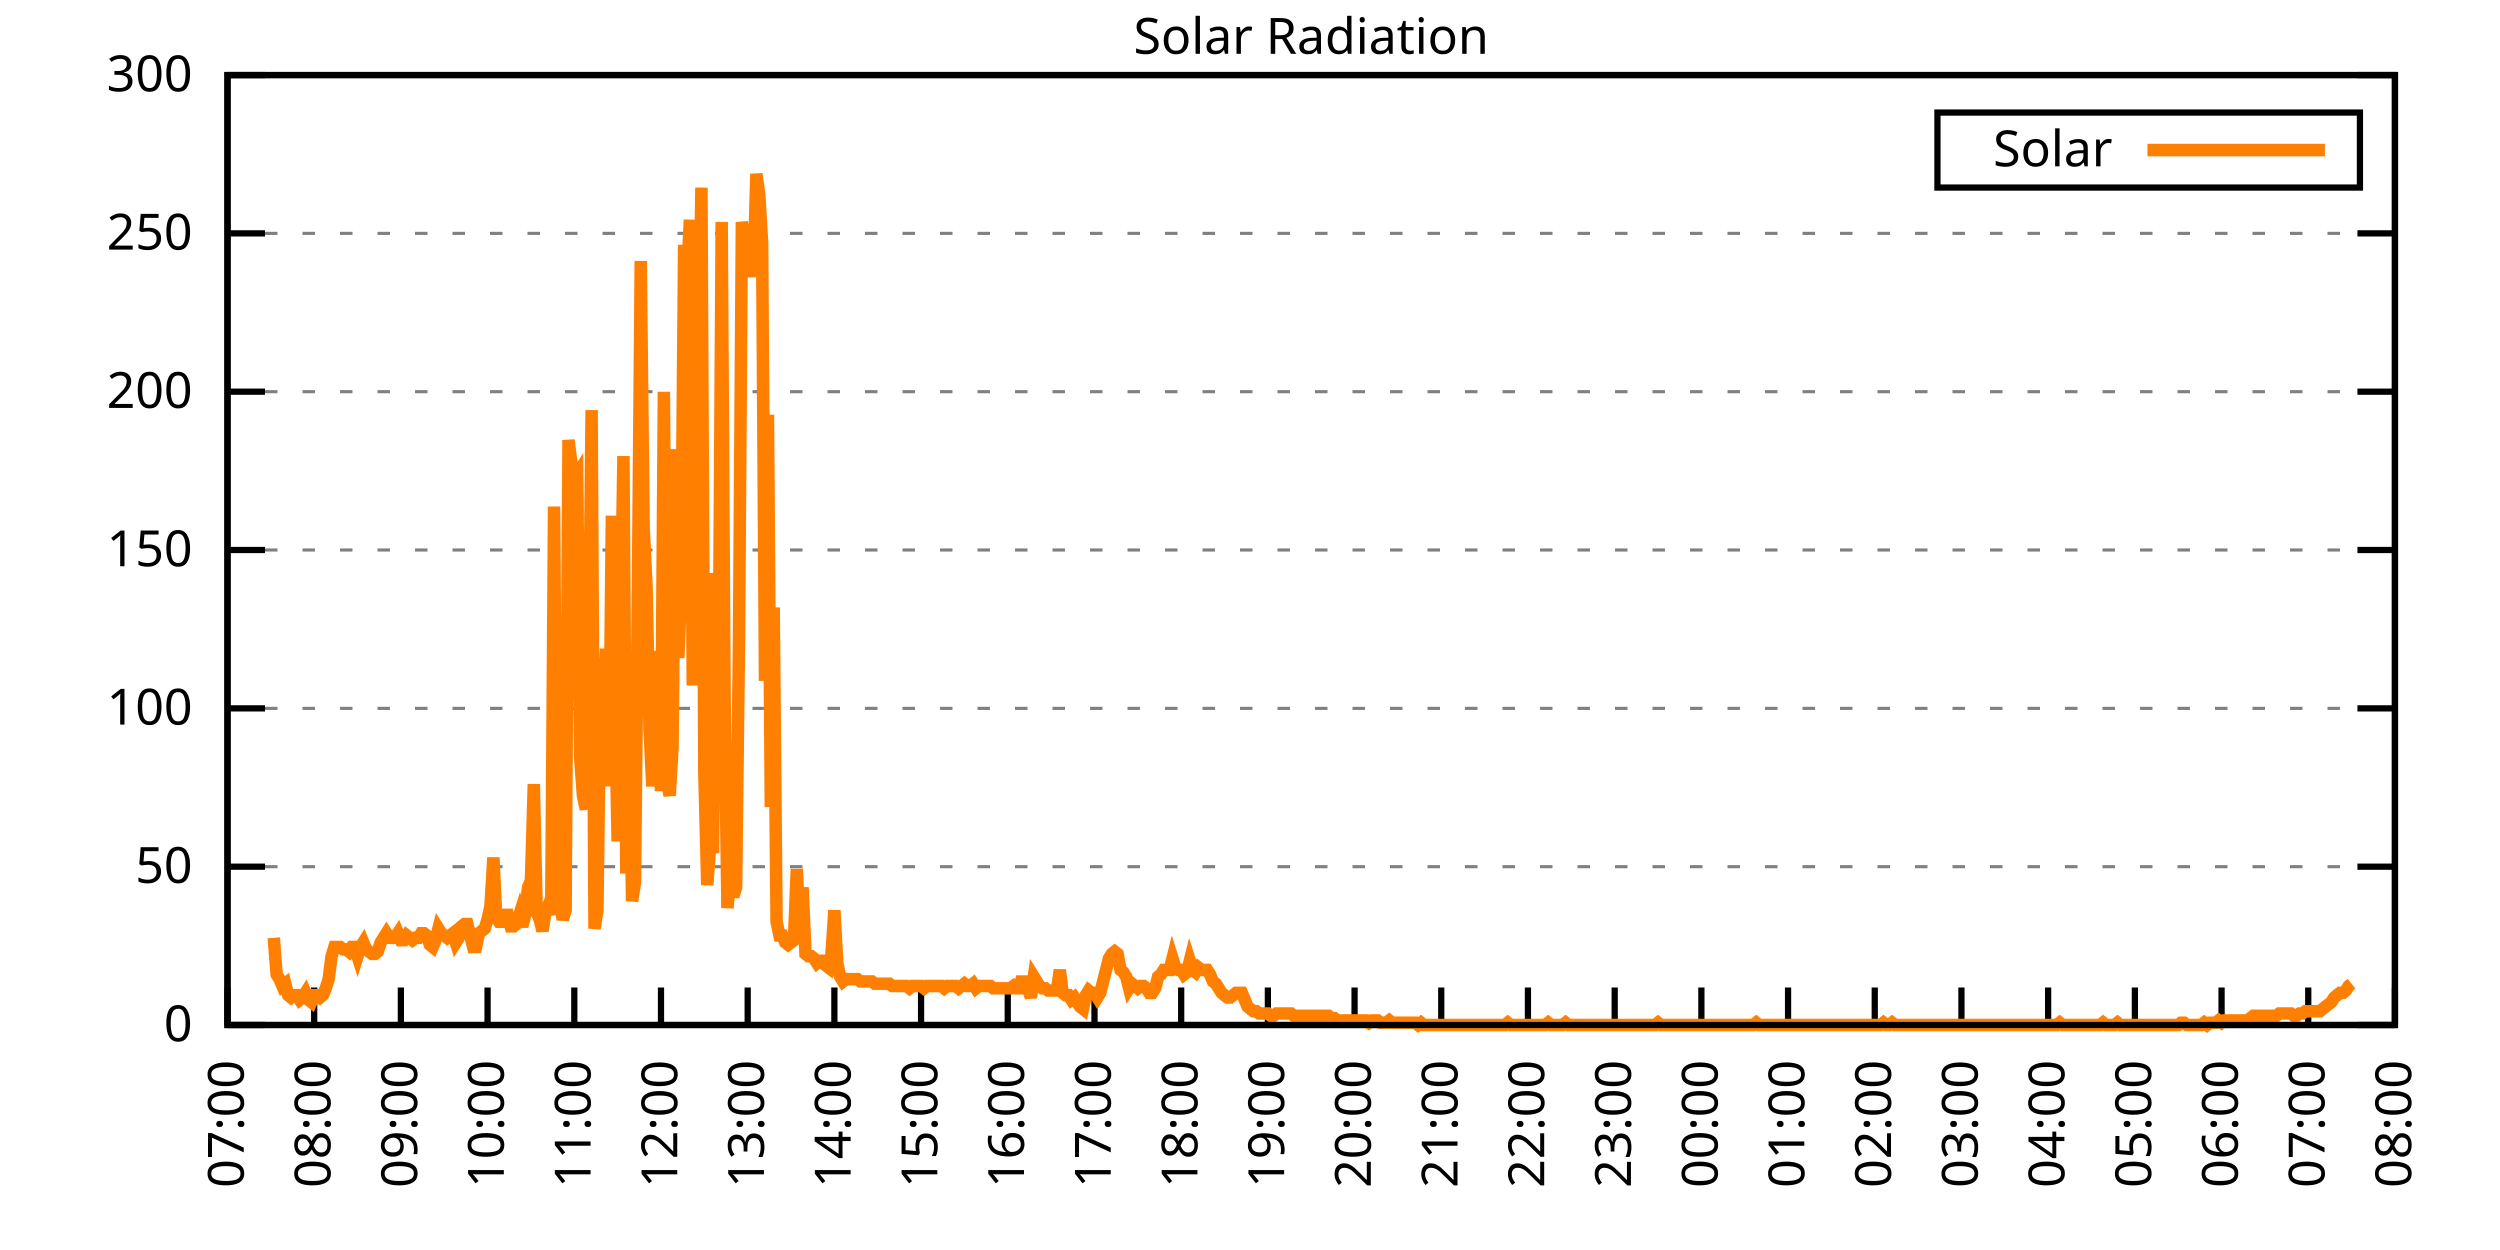
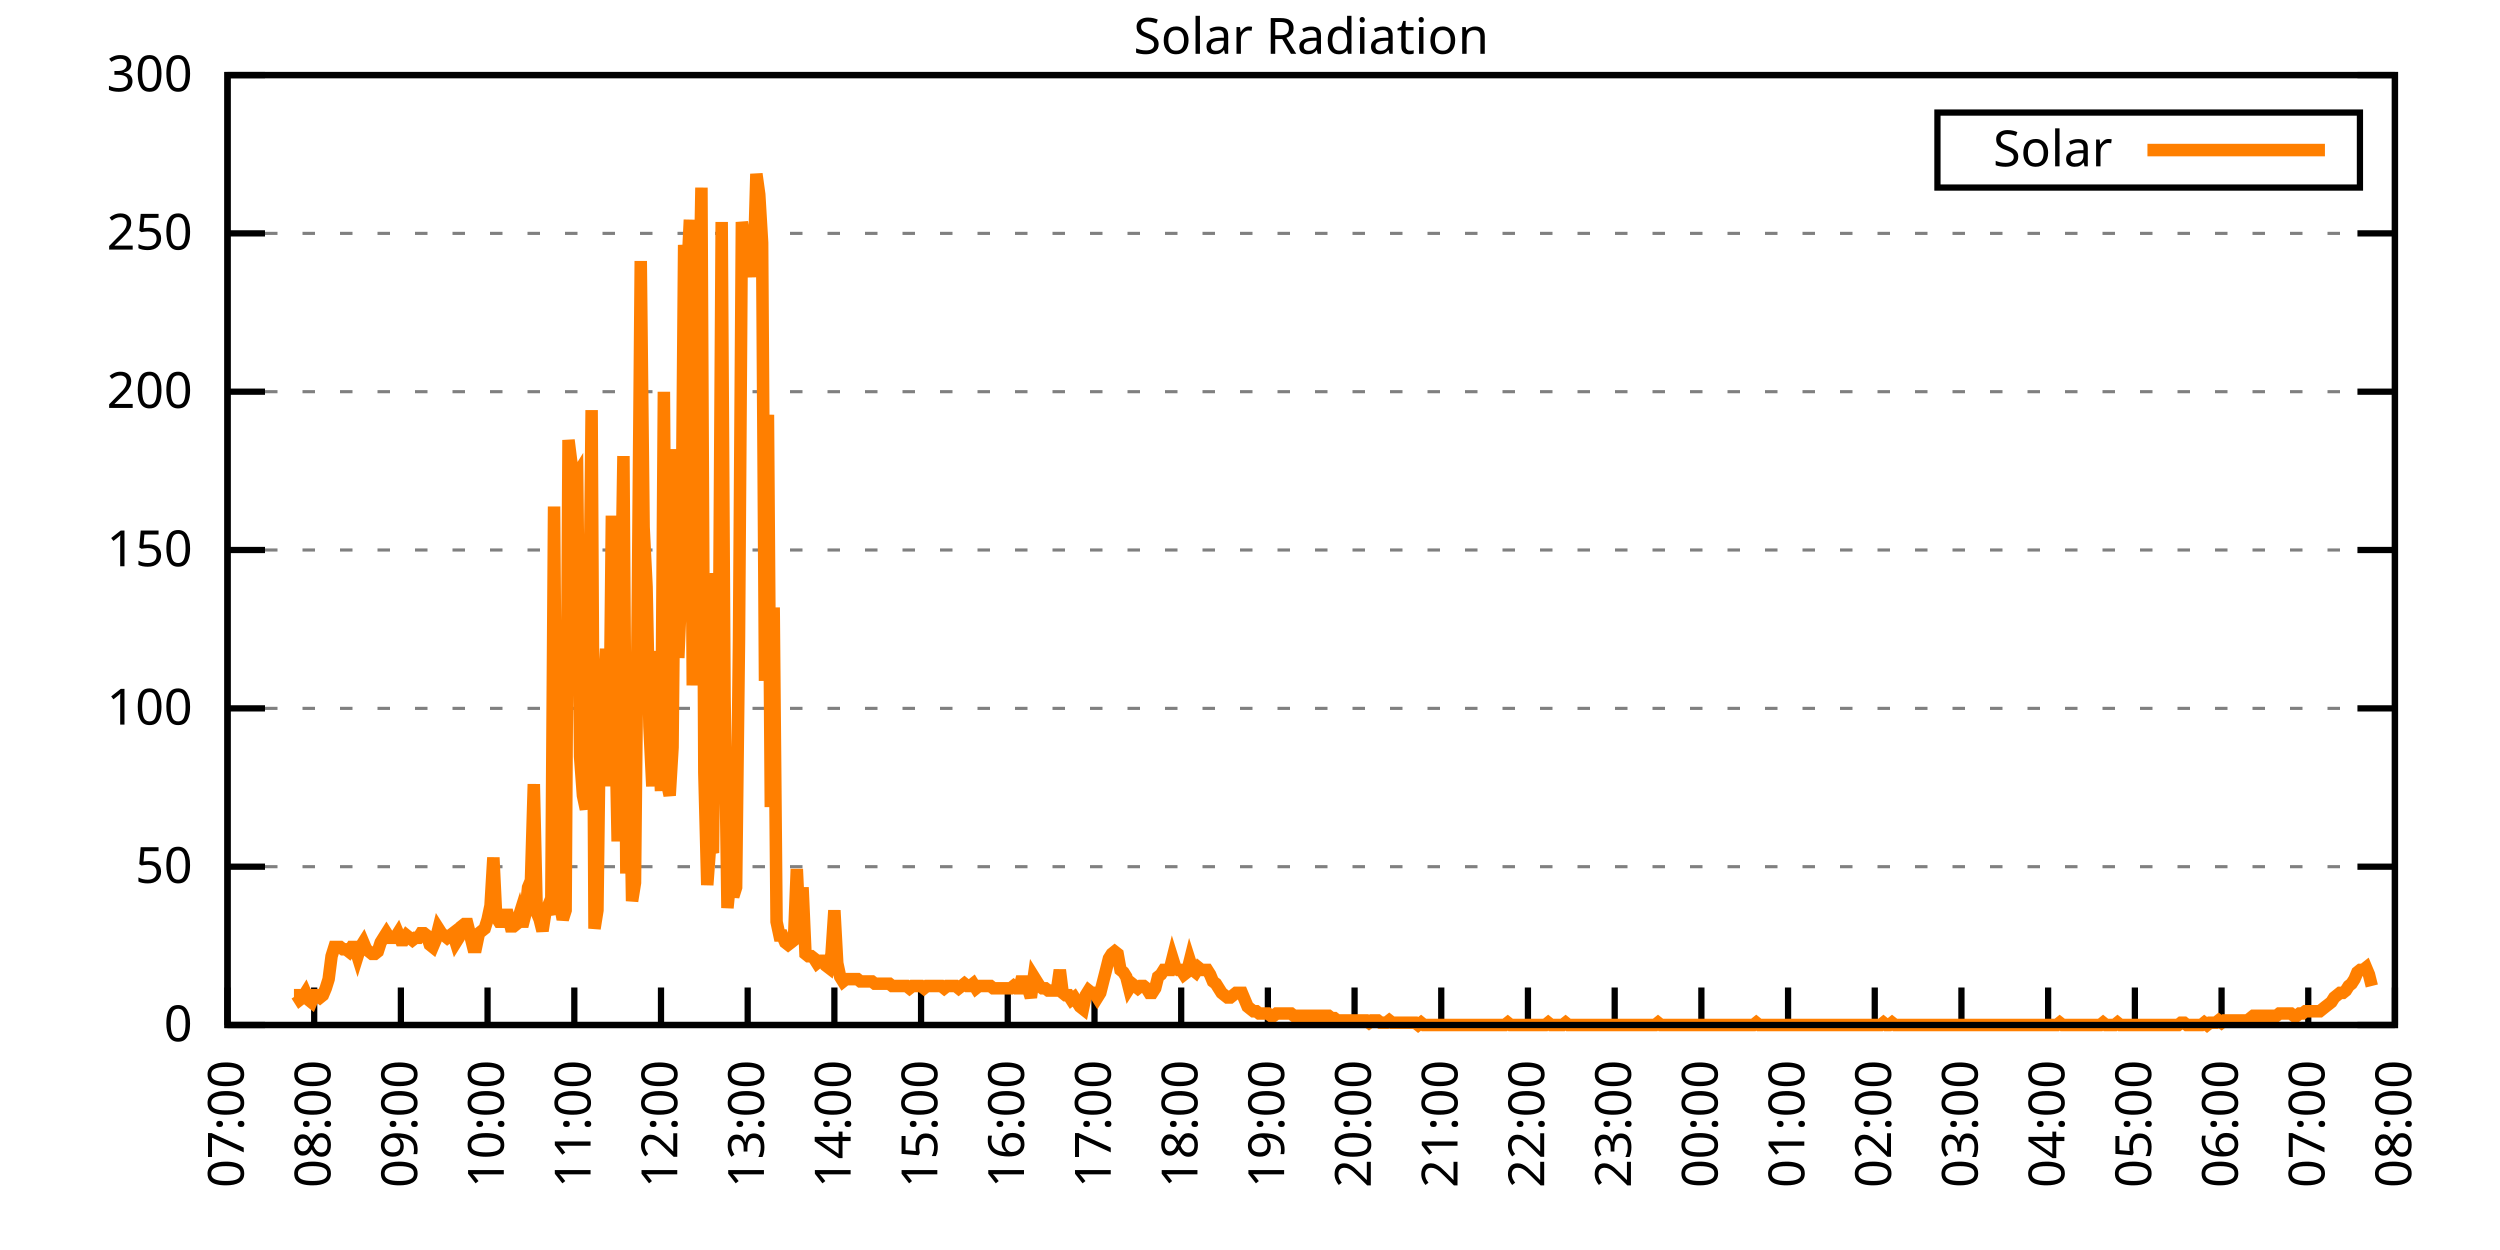
<svg xmlns="http://www.w3.org/2000/svg" xmlns:xlink="http://www.w3.org/1999/xlink" width="400" height="200" viewBox="0 0 400 200">
  <g id="gnuplot_canvas">
    <rect x="0" y="0" width="400" height="200" fill="none" />
    <defs>
      <circle id="gpDot" r="0.5" stroke-width="0.5" stroke="currentColor" />
      <path id="gpPt0" stroke-width="0.333" stroke="currentColor" d="M-1,0 h2 M0,-1 v2" />
      <path id="gpPt1" stroke-width="0.333" stroke="currentColor" d="M-1,-1 L1,1 M1,-1 L-1,1" />
      <path id="gpPt2" stroke-width="0.333" stroke="currentColor" d="M-1,0 L1,0 M0,-1 L0,1 M-1,-1 L1,1 M-1,1 L1,-1" />
      <rect id="gpPt3" stroke-width="0.333" stroke="currentColor" x="-1" y="-1" width="2" height="2" />
      <rect id="gpPt4" stroke-width="0.333" stroke="currentColor" fill="currentColor" x="-1" y="-1" width="2" height="2" />
      <circle id="gpPt5" stroke-width="0.333" stroke="currentColor" cx="0" cy="0" r="1" />
      <use xlink:href="#gpPt5" id="gpPt6" fill="currentColor" stroke="none" />
      <path id="gpPt7" stroke-width="0.333" stroke="currentColor" d="M0,-1.33 L-1.33,0.67 L1.33,0.67 z" />
      <use xlink:href="#gpPt7" id="gpPt8" fill="currentColor" stroke="none" />
      <use xlink:href="#gpPt7" id="gpPt9" stroke="currentColor" transform="rotate(180)" />
      <use xlink:href="#gpPt9" id="gpPt10" fill="currentColor" stroke="none" />
      <use xlink:href="#gpPt3" id="gpPt11" stroke="currentColor" transform="rotate(45)" />
      <use xlink:href="#gpPt11" id="gpPt12" fill="currentColor" stroke="none" />
      <path id="gpPt13" stroke-width="0.333" stroke="currentColor" d="M0,1.330 L1.265,0.411 L0.782,-1.067 L-0.782,-1.076 L-1.265,0.411 z" />
      <use xlink:href="#gpPt13" id="gpPt14" fill="currentColor" stroke="none" />
      <filter id="textbox" filterUnits="objectBoundingBox" x="0" y="0" height="1" width="1">
        <feFlood flood-color="white" flood-opacity="1" result="bgnd" />
        <feComposite in="SourceGraphic" in2="bgnd" operator="atop" />
      </filter>
      <filter id="greybox" filterUnits="objectBoundingBox" x="0" y="0" height="1" width="1">
        <feFlood flood-color="lightgrey" flood-opacity="1" result="grey" />
        <feComposite in="SourceGraphic" in2="grey" operator="atop" />
      </filter>
    </defs>
    <g fill="none" color="white" stroke="currentColor" stroke-width="1.00" stroke-linecap="butt" stroke-linejoin="miter">
</g>
    <g fill="none" color="black" stroke="currentColor" stroke-width="1.00" stroke-linecap="butt" stroke-linejoin="miter">
      <g stroke="none" shape-rendering="crispEdges">
        <polygon fill="rgb(255, 255, 255)" points="36.40,164.00 383.18,164.00 383.18,12.02 36.40,12.02 " />
      </g>
    </g>
    <g fill="none" color="black" stroke="currentColor" stroke-width="1.00" stroke-linecap="butt" stroke-linejoin="miter">
</g>
    <g fill="none" color="black" stroke="black" stroke-width="0.50" stroke-linecap="butt" stroke-linejoin="miter">
</g>
    <g fill="none" color="gray" stroke="currentColor" stroke-width="0.50" stroke-linecap="butt" stroke-linejoin="miter">
      <path stroke="gray" stroke-dasharray="2,4" class="gridline" d="M36.40,164.00 L383.19,164.00  " />
    </g>
    <g fill="none" color="gray" stroke="gray" stroke-width="1.00" stroke-linecap="butt" stroke-linejoin="miter">
</g>
    <g fill="none" color="black" stroke="currentColor" stroke-width="1.00" stroke-linecap="butt" stroke-linejoin="miter">
      <path stroke="black" d="M36.40,164.00 L42.40,164.00 M383.19,164.00 L377.19,164.00  " />
      <g transform="translate(30.80,166.60)" stroke="none" fill="black" font-family="Sans" font-size="8.00" text-anchor="end">
        <text>
          <tspan font-family="Sans"> 0</tspan>
        </text>
      </g>
    </g>
    <g fill="none" color="black" stroke="currentColor" stroke-width="1.00" stroke-linecap="butt" stroke-linejoin="miter">
</g>
    <g fill="none" color="black" stroke="black" stroke-width="0.50" stroke-linecap="butt" stroke-linejoin="miter">
</g>
    <g fill="none" color="gray" stroke="currentColor" stroke-width="0.50" stroke-linecap="butt" stroke-linejoin="miter">
      <path stroke="gray" stroke-dasharray="2,4" class="gridline" d="M36.40,138.67 L383.19,138.67  " />
    </g>
    <g fill="none" color="gray" stroke="gray" stroke-width="1.00" stroke-linecap="butt" stroke-linejoin="miter">
</g>
    <g fill="none" color="black" stroke="currentColor" stroke-width="1.00" stroke-linecap="butt" stroke-linejoin="miter">
      <path stroke="black" d="M36.40,138.67 L42.40,138.67 M383.19,138.67 L377.19,138.67  " />
      <g transform="translate(30.80,141.27)" stroke="none" fill="black" font-family="Sans" font-size="8.00" text-anchor="end">
        <text>
          <tspan font-family="Sans"> 50</tspan>
        </text>
      </g>
    </g>
    <g fill="none" color="black" stroke="currentColor" stroke-width="1.00" stroke-linecap="butt" stroke-linejoin="miter">
</g>
    <g fill="none" color="black" stroke="black" stroke-width="0.50" stroke-linecap="butt" stroke-linejoin="miter">
</g>
    <g fill="none" color="gray" stroke="currentColor" stroke-width="0.50" stroke-linecap="butt" stroke-linejoin="miter">
      <path stroke="gray" stroke-dasharray="2,4" class="gridline" d="M36.40,113.34 L383.19,113.34  " />
    </g>
    <g fill="none" color="gray" stroke="gray" stroke-width="1.00" stroke-linecap="butt" stroke-linejoin="miter">
</g>
    <g fill="none" color="black" stroke="currentColor" stroke-width="1.00" stroke-linecap="butt" stroke-linejoin="miter">
      <path stroke="black" d="M36.40,113.34 L42.40,113.34 M383.19,113.34 L377.19,113.34  " />
      <g transform="translate(30.80,115.94)" stroke="none" fill="black" font-family="Sans" font-size="8.00" text-anchor="end">
        <text>
          <tspan font-family="Sans"> 100</tspan>
        </text>
      </g>
    </g>
    <g fill="none" color="black" stroke="currentColor" stroke-width="1.00" stroke-linecap="butt" stroke-linejoin="miter">
</g>
    <g fill="none" color="black" stroke="black" stroke-width="0.50" stroke-linecap="butt" stroke-linejoin="miter">
</g>
    <g fill="none" color="gray" stroke="currentColor" stroke-width="0.50" stroke-linecap="butt" stroke-linejoin="miter">
      <path stroke="gray" stroke-dasharray="2,4" class="gridline" d="M36.40,88.00 L383.19,88.00  " />
    </g>
    <g fill="none" color="gray" stroke="gray" stroke-width="1.00" stroke-linecap="butt" stroke-linejoin="miter">
</g>
    <g fill="none" color="black" stroke="currentColor" stroke-width="1.00" stroke-linecap="butt" stroke-linejoin="miter">
      <path stroke="black" d="M36.40,88.00 L42.40,88.00 M383.19,88.00 L377.19,88.00  " />
      <g transform="translate(30.80,90.60)" stroke="none" fill="black" font-family="Sans" font-size="8.00" text-anchor="end">
        <text>
          <tspan font-family="Sans"> 150</tspan>
        </text>
      </g>
    </g>
    <g fill="none" color="black" stroke="currentColor" stroke-width="1.00" stroke-linecap="butt" stroke-linejoin="miter">
</g>
    <g fill="none" color="black" stroke="black" stroke-width="0.50" stroke-linecap="butt" stroke-linejoin="miter">
</g>
    <g fill="none" color="gray" stroke="currentColor" stroke-width="0.50" stroke-linecap="butt" stroke-linejoin="miter">
      <path stroke="gray" stroke-dasharray="2,4" class="gridline" d="M36.40,62.67 L383.19,62.67  " />
    </g>
    <g fill="none" color="gray" stroke="gray" stroke-width="1.00" stroke-linecap="butt" stroke-linejoin="miter">
</g>
    <g fill="none" color="black" stroke="currentColor" stroke-width="1.00" stroke-linecap="butt" stroke-linejoin="miter">
      <path stroke="black" d="M36.40,62.67 L42.40,62.67 M383.19,62.67 L377.19,62.67  " />
      <g transform="translate(30.80,65.27)" stroke="none" fill="black" font-family="Sans" font-size="8.00" text-anchor="end">
        <text>
          <tspan font-family="Sans"> 200</tspan>
        </text>
      </g>
    </g>
    <g fill="none" color="black" stroke="currentColor" stroke-width="1.00" stroke-linecap="butt" stroke-linejoin="miter">
</g>
    <g fill="none" color="black" stroke="black" stroke-width="0.50" stroke-linecap="butt" stroke-linejoin="miter">
</g>
    <g fill="none" color="gray" stroke="currentColor" stroke-width="0.50" stroke-linecap="butt" stroke-linejoin="miter">
      <path stroke="gray" stroke-dasharray="2,4" class="gridline" d="M36.40,37.34 L383.19,37.34  " />
    </g>
    <g fill="none" color="gray" stroke="gray" stroke-width="1.00" stroke-linecap="butt" stroke-linejoin="miter">
</g>
    <g fill="none" color="black" stroke="currentColor" stroke-width="1.00" stroke-linecap="butt" stroke-linejoin="miter">
      <path stroke="black" d="M36.40,37.34 L42.40,37.34 M383.19,37.34 L377.19,37.34  " />
      <g transform="translate(30.80,39.94)" stroke="none" fill="black" font-family="Sans" font-size="8.00" text-anchor="end">
        <text>
          <tspan font-family="Sans"> 250</tspan>
        </text>
      </g>
    </g>
    <g fill="none" color="black" stroke="currentColor" stroke-width="1.00" stroke-linecap="butt" stroke-linejoin="miter">
</g>
    <g fill="none" color="black" stroke="black" stroke-width="0.50" stroke-linecap="butt" stroke-linejoin="miter">
</g>
    <g fill="none" color="gray" stroke="currentColor" stroke-width="0.50" stroke-linecap="butt" stroke-linejoin="miter">
      <path stroke="gray" stroke-dasharray="2,4" class="gridline" d="M36.40,12.01 L383.19,12.01  " />
    </g>
    <g fill="none" color="gray" stroke="gray" stroke-width="1.00" stroke-linecap="butt" stroke-linejoin="miter">
</g>
    <g fill="none" color="black" stroke="currentColor" stroke-width="1.00" stroke-linecap="butt" stroke-linejoin="miter">
      <path stroke="black" d="M36.40,12.01 L42.40,12.01 M383.19,12.01 L377.19,12.01  " />
      <g transform="translate(30.80,14.61)" stroke="none" fill="black" font-family="Sans" font-size="8.00" text-anchor="end">
        <text>
          <tspan font-family="Sans"> 300</tspan>
        </text>
      </g>
    </g>
    <g fill="none" color="black" stroke="currentColor" stroke-width="1.00" stroke-linecap="butt" stroke-linejoin="miter">
      <path stroke="black" d="M36.40,164.00 L36.40,158.00  " />
      <g transform="translate(39.00,169.60) rotate(270.00)" stroke="none" fill="black" font-family="Sans" font-size="8.00" text-anchor="end">
        <text>
          <tspan font-family="Sans">07:00</tspan>
        </text>
      </g>
    </g>
    <g fill="none" color="black" stroke="currentColor" stroke-width="1.00" stroke-linecap="butt" stroke-linejoin="miter">
      <path stroke="black" d="M50.27,164.00 L50.27,158.00  " />
      <g transform="translate(52.87,169.60) rotate(270.00)" stroke="none" fill="black" font-family="Sans" font-size="8.00" text-anchor="end">
        <text>
          <tspan font-family="Sans">08:00</tspan>
        </text>
      </g>
    </g>
    <g fill="none" color="black" stroke="currentColor" stroke-width="1.00" stroke-linecap="butt" stroke-linejoin="miter">
      <path stroke="black" d="M64.14,164.00 L64.14,158.00  " />
      <g transform="translate(66.74,169.60) rotate(270.00)" stroke="none" fill="black" font-family="Sans" font-size="8.00" text-anchor="end">
        <text>
          <tspan font-family="Sans">09:00</tspan>
        </text>
      </g>
    </g>
    <g fill="none" color="black" stroke="currentColor" stroke-width="1.00" stroke-linecap="butt" stroke-linejoin="miter">
      <path stroke="black" d="M78.01,164.00 L78.01,158.00  " />
      <g transform="translate(80.61,169.60) rotate(270.00)" stroke="none" fill="black" font-family="Sans" font-size="8.00" text-anchor="end">
        <text>
          <tspan font-family="Sans">10:00</tspan>
        </text>
      </g>
    </g>
    <g fill="none" color="black" stroke="currentColor" stroke-width="1.00" stroke-linecap="butt" stroke-linejoin="miter">
      <path stroke="black" d="M91.89,164.00 L91.89,158.00  " />
      <g transform="translate(94.49,169.60) rotate(270.00)" stroke="none" fill="black" font-family="Sans" font-size="8.00" text-anchor="end">
        <text>
          <tspan font-family="Sans">11:00</tspan>
        </text>
      </g>
    </g>
    <g fill="none" color="black" stroke="currentColor" stroke-width="1.00" stroke-linecap="butt" stroke-linejoin="miter">
      <path stroke="black" d="M105.76,164.00 L105.76,158.00  " />
      <g transform="translate(108.36,169.60) rotate(270.00)" stroke="none" fill="black" font-family="Sans" font-size="8.00" text-anchor="end">
        <text>
          <tspan font-family="Sans">12:00</tspan>
        </text>
      </g>
    </g>
    <g fill="none" color="black" stroke="currentColor" stroke-width="1.00" stroke-linecap="butt" stroke-linejoin="miter">
      <path stroke="black" d="M119.63,164.00 L119.63,158.00  " />
      <g transform="translate(122.23,169.60) rotate(270.00)" stroke="none" fill="black" font-family="Sans" font-size="8.00" text-anchor="end">
        <text>
          <tspan font-family="Sans">13:00</tspan>
        </text>
      </g>
    </g>
    <g fill="none" color="black" stroke="currentColor" stroke-width="1.00" stroke-linecap="butt" stroke-linejoin="miter">
      <path stroke="black" d="M133.50,164.00 L133.50,158.00  " />
      <g transform="translate(136.10,169.60) rotate(270.00)" stroke="none" fill="black" font-family="Sans" font-size="8.00" text-anchor="end">
        <text>
          <tspan font-family="Sans">14:00</tspan>
        </text>
      </g>
    </g>
    <g fill="none" color="black" stroke="currentColor" stroke-width="1.00" stroke-linecap="butt" stroke-linejoin="miter">
      <path stroke="black" d="M147.37,164.00 L147.37,158.00  " />
      <g transform="translate(149.97,169.60) rotate(270.00)" stroke="none" fill="black" font-family="Sans" font-size="8.00" text-anchor="end">
        <text>
          <tspan font-family="Sans">15:00</tspan>
        </text>
      </g>
    </g>
    <g fill="none" color="black" stroke="currentColor" stroke-width="1.00" stroke-linecap="butt" stroke-linejoin="miter">
      <path stroke="black" d="M161.24,164.00 L161.24,158.00  " />
      <g transform="translate(163.84,169.60) rotate(270.00)" stroke="none" fill="black" font-family="Sans" font-size="8.00" text-anchor="end">
        <text>
          <tspan font-family="Sans">16:00</tspan>
        </text>
      </g>
    </g>
    <g fill="none" color="black" stroke="currentColor" stroke-width="1.00" stroke-linecap="butt" stroke-linejoin="miter">
      <path stroke="black" d="M175.12,164.00 L175.12,158.00  " />
      <g transform="translate(177.72,169.60) rotate(270.00)" stroke="none" fill="black" font-family="Sans" font-size="8.00" text-anchor="end">
        <text>
          <tspan font-family="Sans">17:00</tspan>
        </text>
      </g>
    </g>
    <g fill="none" color="black" stroke="currentColor" stroke-width="1.00" stroke-linecap="butt" stroke-linejoin="miter">
      <path stroke="black" d="M188.99,164.00 L188.99,158.00  " />
      <g transform="translate(191.59,169.60) rotate(270.00)" stroke="none" fill="black" font-family="Sans" font-size="8.00" text-anchor="end">
        <text>
          <tspan font-family="Sans">18:00</tspan>
        </text>
      </g>
    </g>
    <g fill="none" color="black" stroke="currentColor" stroke-width="1.00" stroke-linecap="butt" stroke-linejoin="miter">
      <path stroke="black" d="M202.86,164.00 L202.86,158.00  " />
      <g transform="translate(205.46,169.60) rotate(270.00)" stroke="none" fill="black" font-family="Sans" font-size="8.00" text-anchor="end">
        <text>
          <tspan font-family="Sans">19:00</tspan>
        </text>
      </g>
    </g>
    <g fill="none" color="black" stroke="currentColor" stroke-width="1.00" stroke-linecap="butt" stroke-linejoin="miter">
      <path stroke="black" d="M216.73,164.00 L216.73,158.00  " />
      <g transform="translate(219.33,169.60) rotate(270.00)" stroke="none" fill="black" font-family="Sans" font-size="8.00" text-anchor="end">
        <text>
          <tspan font-family="Sans">20:00</tspan>
        </text>
      </g>
    </g>
    <g fill="none" color="black" stroke="currentColor" stroke-width="1.00" stroke-linecap="butt" stroke-linejoin="miter">
      <path stroke="black" d="M230.60,164.00 L230.60,158.00  " />
      <g transform="translate(233.20,169.60) rotate(270.00)" stroke="none" fill="black" font-family="Sans" font-size="8.00" text-anchor="end">
        <text>
          <tspan font-family="Sans">21:00</tspan>
        </text>
      </g>
    </g>
    <g fill="none" color="black" stroke="currentColor" stroke-width="1.00" stroke-linecap="butt" stroke-linejoin="miter">
      <path stroke="black" d="M244.47,164.00 L244.47,158.00  " />
      <g transform="translate(247.07,169.60) rotate(270.00)" stroke="none" fill="black" font-family="Sans" font-size="8.00" text-anchor="end">
        <text>
          <tspan font-family="Sans">22:00</tspan>
        </text>
      </g>
    </g>
    <g fill="none" color="black" stroke="currentColor" stroke-width="1.00" stroke-linecap="butt" stroke-linejoin="miter">
      <path stroke="black" d="M258.35,164.00 L258.35,158.00  " />
      <g transform="translate(260.95,169.60) rotate(270.00)" stroke="none" fill="black" font-family="Sans" font-size="8.00" text-anchor="end">
        <text>
          <tspan font-family="Sans">23:00</tspan>
        </text>
      </g>
    </g>
    <g fill="none" color="black" stroke="currentColor" stroke-width="1.00" stroke-linecap="butt" stroke-linejoin="miter">
      <path stroke="black" d="M272.22,164.00 L272.22,158.00  " />
      <g transform="translate(274.82,169.60) rotate(270.00)" stroke="none" fill="black" font-family="Sans" font-size="8.00" text-anchor="end">
        <text>
          <tspan font-family="Sans">00:00</tspan>
        </text>
      </g>
    </g>
    <g fill="none" color="black" stroke="currentColor" stroke-width="1.00" stroke-linecap="butt" stroke-linejoin="miter">
      <path stroke="black" d="M286.09,164.00 L286.09,158.00  " />
      <g transform="translate(288.69,169.60) rotate(270.00)" stroke="none" fill="black" font-family="Sans" font-size="8.00" text-anchor="end">
        <text>
          <tspan font-family="Sans">01:00</tspan>
        </text>
      </g>
    </g>
    <g fill="none" color="black" stroke="currentColor" stroke-width="1.00" stroke-linecap="butt" stroke-linejoin="miter">
      <path stroke="black" d="M299.96,164.00 L299.96,158.00  " />
      <g transform="translate(302.56,169.60) rotate(270.00)" stroke="none" fill="black" font-family="Sans" font-size="8.00" text-anchor="end">
        <text>
          <tspan font-family="Sans">02:00</tspan>
        </text>
      </g>
    </g>
    <g fill="none" color="black" stroke="currentColor" stroke-width="1.00" stroke-linecap="butt" stroke-linejoin="miter">
      <path stroke="black" d="M313.83,164.00 L313.83,158.00  " />
      <g transform="translate(316.43,169.60) rotate(270.00)" stroke="none" fill="black" font-family="Sans" font-size="8.00" text-anchor="end">
        <text>
          <tspan font-family="Sans">03:00</tspan>
        </text>
      </g>
    </g>
    <g fill="none" color="black" stroke="currentColor" stroke-width="1.00" stroke-linecap="butt" stroke-linejoin="miter">
      <path stroke="black" d="M327.70,164.00 L327.70,158.00  " />
      <g transform="translate(330.30,169.60) rotate(270.00)" stroke="none" fill="black" font-family="Sans" font-size="8.00" text-anchor="end">
        <text>
          <tspan font-family="Sans">04:00</tspan>
        </text>
      </g>
    </g>
    <g fill="none" color="black" stroke="currentColor" stroke-width="1.00" stroke-linecap="butt" stroke-linejoin="miter">
      <path stroke="black" d="M341.58,164.00 L341.58,158.00  " />
      <g transform="translate(344.18,169.60) rotate(270.00)" stroke="none" fill="black" font-family="Sans" font-size="8.00" text-anchor="end">
        <text>
          <tspan font-family="Sans">05:00</tspan>
        </text>
      </g>
    </g>
    <g fill="none" color="black" stroke="currentColor" stroke-width="1.00" stroke-linecap="butt" stroke-linejoin="miter">
      <path stroke="black" d="M355.45,164.00 L355.45,158.00  " />
      <g transform="translate(358.05,169.60) rotate(270.00)" stroke="none" fill="black" font-family="Sans" font-size="8.00" text-anchor="end">
        <text>
          <tspan font-family="Sans">06:00</tspan>
        </text>
      </g>
    </g>
    <g fill="none" color="black" stroke="currentColor" stroke-width="1.00" stroke-linecap="butt" stroke-linejoin="miter">
      <path stroke="black" d="M369.32,164.00 L369.32,158.00  " />
      <g transform="translate(371.92,169.60) rotate(270.00)" stroke="none" fill="black" font-family="Sans" font-size="8.00" text-anchor="end">
        <text>
          <tspan font-family="Sans">07:00</tspan>
        </text>
      </g>
    </g>
    <g fill="none" color="black" stroke="currentColor" stroke-width="1.00" stroke-linecap="butt" stroke-linejoin="miter">
      <path stroke="black" d="M383.19,164.00 L383.19,158.00  " />
      <g transform="translate(385.79,169.60) rotate(270.00)" stroke="none" fill="black" font-family="Sans" font-size="8.00" text-anchor="end">
        <text>
          <tspan font-family="Sans">08:00</tspan>
        </text>
      </g>
    </g>
    <g fill="none" color="black" stroke="currentColor" stroke-width="1.00" stroke-linecap="butt" stroke-linejoin="miter">
</g>
    <g fill="none" color="black" stroke="currentColor" stroke-width="1.00" stroke-linecap="butt" stroke-linejoin="miter">
      <path stroke="black" d="M36.40,12.01 L36.40,164.00 L383.19,164.00 L383.19,12.01 L36.40,12.01 Z  " />
    </g>
    <g fill="none" color="black" stroke="currentColor" stroke-width="1.00" stroke-linecap="butt" stroke-linejoin="miter">
</g>
    <g fill="none" color="black" stroke="currentColor" stroke-width="1.00" stroke-linecap="butt" stroke-linejoin="miter">
      <path stroke="black" d="M309.99,30.01 L309.99,18.01 L377.59,18.01 L377.59,30.01 L309.99,30.01 Z  " />
    </g>
    <g id="Solar_Radiation_plot_1">
      <g fill="none" color="white" stroke="black" stroke-width="2.00" stroke-linecap="butt" stroke-linejoin="miter">
</g>
      <g fill="none" color="black" stroke="currentColor" stroke-width="2.00" stroke-linecap="butt" stroke-linejoin="miter">
        <g transform="translate(337.99,26.61)" stroke="none" fill="black" font-family="Sans" font-size="8.00" text-anchor="end">
          <text>
            <tspan font-family="Sans">Solar</tspan>
          </text>
        </g>
      </g>
      <g fill="none" color="black" stroke="currentColor" stroke-width="2.00" stroke-linecap="butt" stroke-linejoin="miter">
-         <path stroke="rgb(255, 127,   0)" d="M343.59,24.01 L371.99,24.01 M43.80,150.05 L44.26,155.92 L44.72,156.66 L45.19,157.76 L45.65,157.39 L46.11,159.23   L46.57,159.60 L47.03,159.23 L47.50,159.23 L47.96,159.96 L48.42,159.60 L48.88,158.86 L49.35,159.96 L49.81,160.33   L50.27,159.23 L50.73,159.23 L51.20,159.60 L51.66,159.23 L52.12,158.13 L52.58,156.66 L53.05,152.99 L53.51,151.52   L53.97,151.52 L54.43,151.52 L54.90,151.89 L55.36,151.89 L55.82,152.25 L56.28,151.52 L56.75,151.52 L57.21,152.99   L57.67,151.52 L58.13,150.79 L58.59,151.89 L59.06,152.25 L59.52,152.62 L59.98,152.62 L60.44,152.25 L60.91,150.79   L61.37,150.05 L61.83,149.32 L62.29,150.05 L62.76,150.05 L63.22,150.05 L63.68,149.32 L64.14,150.42 L64.61,150.42   L65.07,149.68 L65.53,150.05 L65.99,150.42 L66.46,150.05 L66.92,150.05 L67.38,149.32 L67.84,149.32 L68.30,149.68   L68.77,151.15 L69.23,151.52 L69.69,150.42 L70.15,148.58 L70.62,149.32 L71.08,149.68 L71.54,150.05 L72.00,149.68   L72.47,149.32 L72.93,150.79 L73.39,150.05 L73.85,148.22 L74.32,147.85 L74.78,147.85 L75.24,149.68 L75.70,151.52   L76.17,151.52 L76.63,149.32 L77.09,148.95 L77.55,148.58 L78.01,147.11 L78.48,144.91 L78.94,137.20 L79.40,146.75   L79.86,147.48 L80.33,147.48 L80.79,146.38 L81.25,146.38 L81.71,148.22 L82.18,148.22 L82.64,147.85 L83.10,146.38   L83.56,148.22 L84.03,146.38 L84.49,141.98 L84.95,140.87 L85.41,125.46 L85.88,146.01 L86.34,147.11 L86.80,148.95   L87.26,146.01 L87.72,144.91 L88.19,146.38 L88.65,81.04 L89.11,144.18 L89.57,144.55 L90.04,147.11 L90.50,145.65   L90.96,70.40 L91.42,74.07 L91.89,76.64 L92.35,75.90 L92.81,121.05 L93.27,127.29 L93.74,129.49 L94.20,108.94   L94.66,65.62 L95.12,148.58 L95.59,145.65 L96.05,109.31 L96.51,112.61 L96.97,103.80 L97.44,125.82 L97.90,82.51   L98.36,110.41 L98.82,134.63 L99.28,102.33 L99.75,72.97 L100.21,139.77 L100.67,114.81 L101.13,144.18 L101.60,141.24   L102.06,94.99 L102.52,41.76 L102.98,84.34 L103.45,93.89 L103.91,116.28 L104.37,125.82 L104.83,104.17 L105.30,116.28   L105.76,126.56 L106.22,62.69 L106.68,125.09 L107.15,127.29 L107.61,119.58 L108.07,71.86 L108.53,105.27 L108.99,94.26   L109.46,39.19 L109.92,44.70 L110.38,35.16 L110.84,109.67 L111.31,83.61 L111.77,56.45 L112.23,30.02 L112.69,123.62   L113.16,141.61 L113.62,135.37 L114.08,136.47 L114.54,91.69 L115.01,107.10 L115.47,35.52 L115.93,111.51 L116.39,145.28   L116.86,140.51 L117.32,143.44 L117.78,141.98 L118.24,102.33 L118.70,35.52 L119.17,38.46 L119.63,38.46 L120.09,38.46   L120.55,44.33 L121.02,27.82 L121.48,31.12 L121.94,38.83 L122.40,108.94 L122.87,66.36 L123.33,129.13 L123.79,97.19   L124.25,147.48 L124.72,149.68 L125.18,149.68 L125.64,150.79 L126.10,151.15 L126.57,150.79 L127.03,150.42 L127.49,139.04   L127.95,148.95 L128.41,141.98 L128.88,152.62 L129.34,152.99 L129.80,152.99 L130.26,153.35 L130.73,154.09 L131.19,153.72   L131.65,153.72 L132.11,154.46 L132.58,154.82 L133.04,152.62 L133.50,145.65 L133.96,154.09 L134.43,156.29 L134.89,157.03   L135.35,156.66 L135.81,156.66 L136.28,156.66 L136.74,156.66 L137.20,156.66 L137.66,157.03 L138.13,157.03 L138.59,157.03   L139.05,157.03 L139.51,157.03 L139.97,157.39 L140.44,157.39 L140.90,157.39 L141.36,157.39 L141.82,157.39 L142.29,157.39   L142.75,157.76 L143.21,157.76 L143.67,157.76 L144.14,157.76 L144.60,157.76 L145.06,157.76 L145.52,158.13 L145.99,157.76   L146.45,157.76 L146.91,157.76 L147.37,157.76 L147.84,158.13 L148.30,157.76 L148.76,157.76 L149.22,157.76 L149.68,157.76   L150.15,157.76 L150.61,157.76 L151.07,158.13 L151.53,157.76 L152.00,157.76 L152.46,157.76 L152.92,157.76 L153.38,158.13   L153.85,157.76 L154.31,157.39 L154.77,157.76 L155.23,157.76 L155.70,157.39 L156.16,158.13 L156.62,157.76 L157.08,157.76   L157.55,157.76 L158.01,157.76 L158.47,157.76 L158.93,158.13 L159.39,158.13 L159.86,158.13 L160.32,158.13 L160.78,158.13   L161.24,158.13 L161.71,158.13 L162.17,157.76 L162.63,158.13 L163.09,158.13 L163.56,156.29 L164.02,158.13 L164.48,158.13   L164.94,159.60 L165.41,156.29 L165.87,157.03 L166.33,157.76 L166.79,158.13 L167.26,158.13 L167.72,158.49 L168.18,158.49   L168.64,158.49 L169.10,158.49 L169.57,155.19 L170.03,158.86 L170.49,159.23 L170.95,159.23 L171.42,159.96 L171.88,159.60   L172.34,160.33 L172.80,161.06 L173.27,161.43 L173.73,159.23 L174.19,158.49 L174.65,158.86 L175.12,158.86 L175.58,159.60   L176.04,158.86 L176.50,157.03 L176.97,155.19 L177.43,153.35 L177.89,152.62 L178.35,152.25 L178.82,152.62 L179.28,155.19   L179.74,155.56 L180.20,156.29 L180.66,158.13 L181.13,157.39 L181.59,157.76 L182.05,158.13 L182.51,157.76 L182.98,157.76   L183.44,158.13 L183.90,158.86 L184.36,158.86 L184.83,158.13 L185.29,156.29 L185.75,155.92 L186.21,155.19 L186.68,155.19   L187.14,155.19 L187.60,153.35 L188.06,154.82 L188.53,155.19 L188.99,155.19 L189.45,155.92 L189.91,155.56 L190.37,153.72   L190.84,155.19 L191.30,155.56 L191.76,154.82 L192.22,155.19 L192.69,155.19 L193.15,155.19 L193.61,155.92 L194.07,157.03   L194.54,157.39 L195.00,158.13 L195.46,158.86 L195.92,159.23 L196.39,159.60 L196.85,159.60 L197.31,159.23 L197.77,158.86   L198.24,158.86 L198.70,158.86 L199.16,159.96 L199.62,161.06 L200.08,161.43 L200.55,161.80 L201.01,161.80 L201.47,162.16   L201.93,162.16 L202.40,162.16 L202.86,162.16 L203.32,162.53 L203.78,162.53 L204.25,162.16 L204.71,162.16 L205.17,162.16   L205.63,162.16 L206.10,162.16 L206.56,162.16 L207.02,162.53 L207.48,162.53 L207.95,162.53 L208.41,162.53 L208.87,162.53   L209.33,162.53 L209.80,162.53 L210.26,162.53 L210.72,162.53 L211.18,162.53 L211.64,162.53 L212.11,162.53 L212.57,162.53   L213.03,162.90 L213.49,162.90 L213.96,163.27 L214.42,163.27 L214.88,163.27 L215.34,163.27 L215.81,163.27 L216.27,163.27   L216.73,163.27 L217.19,163.27 L217.66,163.27 L218.12,163.27 L218.58,163.27 L219.04,163.63 L219.51,163.27 L219.97,163.27   L220.43,163.27 L220.89,163.63 L221.35,163.63 L221.82,163.63 L222.28,163.27 L222.74,163.63 L223.20,163.63 L223.67,163.63   L224.13,163.63 L224.59,163.63 L225.05,163.63 L225.52,163.63 L225.98,163.63 L226.44,163.63 L226.90,164.00 L227.37,163.63   L227.83,164.00 L228.29,164.00 L228.75,164.00 L229.22,164.00 L229.68,164.00 L230.14,164.00 L230.60,164.00 L231.06,164.00   L231.53,164.00 L231.99,164.00 L232.45,164.00 L232.91,164.00 L233.38,164.00 L233.84,164.00 L234.30,164.00 L234.76,164.00   L235.23,164.00 L235.69,164.00 L236.15,164.00 L236.61,164.00 L237.08,164.00 L237.54,164.00 L238.00,164.00 L238.46,164.00   L238.93,164.00 L239.39,164.00 L239.85,164.00 L240.31,164.00 L240.77,164.00 L241.24,163.63 L241.70,164.00 L242.16,164.00   L242.62,164.00 L243.09,164.00 L243.55,164.00 L244.01,164.00 L244.47,164.00 L244.94,164.00 L245.40,164.00 L245.86,164.00   L246.32,164.00 L246.79,164.00 L247.25,164.00 L247.71,163.63 L248.17,164.00 L248.64,164.00 L249.10,164.00 L249.56,164.00   L250.02,164.00 L250.49,163.63 L250.95,164.00 L251.41,164.00 L251.87,164.00 L252.33,164.00 L252.80,164.00 L253.26,164.00   L253.72,164.00 L254.18,164.00 L254.65,164.00 L255.11,164.00 L255.57,164.00 L256.03,164.00 L256.50,164.00 L256.96,164.00   L257.42,164.00 L257.88,164.00 L258.35,164.00 L258.81,164.00 L259.27,164.00 L259.73,164.00 L260.20,164.00 L260.66,164.00   L261.12,164.00 L261.58,164.00 L262.04,164.00 L262.51,164.00 L262.97,164.00 L263.43,164.00 L263.89,164.00 L264.36,164.00   L264.82,164.00 L265.28,163.63 L265.74,164.00 L266.21,164.00 L266.67,164.00 L267.13,164.00 L267.59,164.00 L268.06,164.00   L268.52,164.00 L268.98,164.00 L269.44,164.00 L269.91,164.00 L270.37,164.00 L270.83,164.00 L271.29,164.00 L271.75,164.00   L272.22,164.00 L272.68,164.00 L273.14,164.00 L273.60,164.00 L274.07,164.00 L274.53,164.00 L274.99,164.00 L275.45,164.00   L275.92,164.00 L276.38,164.00 L276.84,164.00 L277.30,164.00 L277.77,164.00 L278.23,164.00 L278.69,164.00 L279.15,164.00   L279.62,164.00 L280.08,164.00 L280.54,164.00 L281.00,163.63 L281.46,164.00 L281.93,164.00 L282.39,164.00 L282.85,164.00   L283.31,164.00 L283.78,164.00 L284.24,164.00 L284.70,164.00 L285.16,164.00 L285.63,164.00 L286.09,164.00 L286.55,164.00   L287.01,164.00 L287.48,164.00 L287.94,164.00 L288.40,164.00 L288.86,164.00 L289.33,164.00 L289.79,164.00 L290.25,164.00   L290.71,164.00 L291.18,164.00 L291.64,164.00 L292.10,164.00 L292.56,164.00 L293.02,164.00 L293.49,164.00 L293.95,164.00   L294.41,164.00 L294.87,164.00 L295.34,164.00 L295.80,164.00 L296.26,164.00 L296.72,164.00 L297.19,164.00 L297.65,164.00   L298.11,164.00 L298.57,164.00 L299.04,164.00 L299.50,164.00 L299.96,164.00 L300.42,164.00 L300.89,164.00 L301.35,163.63   L301.81,164.00 L302.27,164.00 L302.73,163.63 L303.20,164.00 L303.66,164.00 L304.12,164.00 L304.58,164.00 L305.05,164.00   L305.51,164.00 L305.97,164.00 L306.43,164.00 L306.90,164.00 L307.36,164.00 L307.82,164.00 L308.28,164.00 L308.75,164.00   L309.21,164.00 L309.67,164.00 L310.13,164.00 L310.60,164.00 L311.06,164.00 L311.52,164.00 L311.98,164.00 L312.44,164.00   L312.91,164.00 L313.37,164.00 L313.83,164.00 L314.29,164.00 L314.76,164.00 L315.22,164.00 L315.68,164.00 L316.14,164.00   L316.61,164.00 L317.07,164.00 L317.53,164.00 L317.99,164.00 L318.46,164.00 L318.92,164.00 L319.38,164.00 L319.84,164.00   L320.31,164.00 L320.77,164.00 L321.23,164.00 L321.69,164.00 L322.15,164.00 L322.62,164.00 L323.08,164.00 L323.54,164.00   L324.00,164.00 L324.47,164.00 L324.93,164.00 L325.39,164.00 L325.85,164.00 L326.32,164.00 L326.78,164.00 L327.24,164.00   L327.70,164.00 L328.17,164.00 L328.63,164.00 L329.09,164.00 L329.55,163.63 L330.02,164.00 L330.48,164.00 L330.94,164.00   L331.40,164.00 L331.87,164.00 L332.33,164.00 L332.79,164.00 L333.25,164.00 L333.71,164.00 L334.18,164.00 L334.64,164.00   L335.10,164.00 L335.56,164.00 L336.03,164.00 L336.49,163.63 L336.95,164.00 L337.41,164.00 L337.88,164.00 L338.34,164.00   L338.80,163.63 L339.26,164.00 L339.73,164.00 L340.19,164.00 L340.65,164.00 L341.11,164.00 L341.58,164.00 L342.04,164.00   L342.50,164.00 L342.96,164.00 L343.42,164.00 L343.89,164.00 L344.35,164.00 L344.81,164.00 L345.27,164.00 L345.74,164.00   L346.20,164.00 L346.66,164.00 L347.12,164.00 L347.59,164.00 L348.05,164.00 L348.51,164.00 L348.97,163.63 L349.44,163.63   L349.90,164.00 L350.36,164.00 L350.82,164.00 L351.29,164.00 L351.75,164.00 L352.21,164.00 L352.67,163.63 L353.13,164.00   L353.60,163.63 L354.06,163.63 L354.52,163.63 L354.98,163.27 L355.45,163.63 L355.91,163.27 L356.37,163.27 L356.83,163.27   L357.30,163.27 L357.76,163.27 L358.22,163.27 L358.68,163.27 L359.15,163.27 L359.61,163.27 L360.07,162.90 L360.53,162.53   L361.00,162.53 L361.46,162.53 L361.92,162.53 L362.38,162.53 L362.84,162.53 L363.31,162.53 L363.77,162.53 L364.23,162.53   L364.69,162.16 L365.16,162.16 L365.62,162.16 L366.08,162.16 L366.54,162.16 L367.01,162.53 L367.47,162.53 L367.93,162.16   L368.39,162.16 L368.86,161.80 L369.32,161.80 L369.78,161.80 L370.24,161.80 L370.71,161.80 L371.17,161.80 L371.63,161.43   L372.09,161.06 L372.56,160.70 L373.02,160.33 L373.48,159.60 L373.94,159.23 L374.40,158.86 L374.87,158.86 L375.33,158.49   L375.79,157.76 L376.25,157.39  " />
+         <path stroke="rgb(255, 127,   0)" d="M343.59,24.01 L371.99,24.01 M47.03,159.23 L47.50,159.23 L47.96,159.96 L48.42,159.60 L48.88,158.86 L49.35,159.96   L49.81,160.33 L50.27,159.23 L50.73,159.23 L51.20,159.60 L51.66,159.23 L52.12,158.13 L52.58,156.66 L53.05,152.99   L53.51,151.52 L53.97,151.52 L54.43,151.52 L54.90,151.89 L55.36,151.89 L55.82,152.25 L56.28,151.52 L56.75,151.52   L57.21,152.99 L57.67,151.52 L58.13,150.79 L58.59,151.89 L59.06,152.25 L59.52,152.62 L59.98,152.62 L60.44,152.25   L60.91,150.79 L61.37,150.05 L61.83,149.32 L62.29,150.05 L62.76,150.05 L63.22,150.05 L63.68,149.32 L64.14,150.42   L64.61,150.42 L65.07,149.68 L65.53,150.05 L65.99,150.42 L66.46,150.05 L66.92,150.05 L67.38,149.32 L67.84,149.32   L68.30,149.68 L68.77,151.15 L69.23,151.52 L69.69,150.42 L70.15,148.58 L70.62,149.32 L71.08,149.68 L71.54,150.05   L72.00,149.68 L72.47,149.32 L72.93,150.79 L73.39,150.05 L73.85,148.22 L74.32,147.85 L74.78,147.85 L75.24,149.68   L75.70,151.52 L76.17,151.52 L76.63,149.32 L77.09,148.95 L77.55,148.58 L78.01,147.11 L78.48,144.91 L78.94,137.20   L79.40,146.75 L79.86,147.48 L80.33,147.48 L80.79,146.38 L81.25,146.38 L81.71,148.22 L82.18,148.22 L82.64,147.85   L83.10,146.38 L83.56,148.22 L84.03,146.38 L84.49,141.98 L84.95,140.87 L85.41,125.46 L85.88,146.01 L86.34,147.11   L86.80,148.95 L87.26,146.01 L87.72,144.91 L88.19,146.38 L88.65,81.04 L89.11,144.18 L89.57,144.55 L90.04,147.11   L90.50,145.65 L90.96,70.40 L91.42,74.07 L91.89,76.64 L92.35,75.90 L92.81,121.05 L93.27,127.29 L93.74,129.49   L94.20,108.94 L94.66,65.62 L95.12,148.58 L95.59,145.65 L96.05,109.31 L96.51,112.61 L96.97,103.80 L97.44,125.82   L97.90,82.51 L98.36,110.41 L98.82,134.63 L99.28,102.33 L99.75,72.97 L100.21,139.77 L100.67,114.81 L101.13,144.18   L101.60,141.24 L102.06,94.99 L102.52,41.76 L102.98,84.34 L103.45,93.89 L103.91,116.28 L104.37,125.82 L104.83,104.17   L105.30,116.28 L105.76,126.56 L106.22,62.69 L106.68,125.09 L107.15,127.29 L107.61,119.58 L108.07,71.86 L108.53,105.27   L108.99,94.26 L109.46,39.19 L109.92,44.70 L110.38,35.16 L110.84,109.67 L111.31,83.61 L111.77,56.45 L112.23,30.02   L112.69,123.62 L113.16,141.61 L113.62,135.37 L114.08,136.47 L114.54,91.69 L115.01,107.10 L115.47,35.52 L115.93,111.51   L116.39,145.28 L116.86,140.51 L117.32,143.44 L117.78,141.98 L118.24,102.33 L118.70,35.52 L119.17,38.46 L119.63,38.46   L120.09,38.46 L120.55,44.33 L121.02,27.82 L121.48,31.12 L121.94,38.83 L122.40,108.94 L122.87,66.36 L123.33,129.13   L123.79,97.19 L124.25,147.48 L124.72,149.68 L125.18,149.68 L125.64,150.79 L126.10,151.15 L126.57,150.79 L127.03,150.42   L127.49,139.04 L127.95,148.95 L128.41,141.98 L128.88,152.62 L129.34,152.99 L129.80,152.99 L130.26,153.35 L130.73,154.09   L131.19,153.72 L131.65,153.72 L132.11,154.46 L132.58,154.82 L133.04,152.62 L133.50,145.65 L133.96,154.09 L134.43,156.29   L134.89,157.03 L135.35,156.66 L135.81,156.66 L136.28,156.66 L136.74,156.66 L137.20,156.66 L137.66,157.03 L138.13,157.03   L138.59,157.03 L139.05,157.03 L139.51,157.03 L139.97,157.39 L140.44,157.39 L140.90,157.39 L141.36,157.39 L141.82,157.39   L142.29,157.39 L142.75,157.76 L143.21,157.76 L143.67,157.76 L144.14,157.76 L144.60,157.76 L145.06,157.76 L145.52,158.13   L145.99,157.76 L146.45,157.76 L146.91,157.76 L147.37,157.76 L147.84,158.13 L148.30,157.76 L148.76,157.76 L149.22,157.76   L149.68,157.76 L150.15,157.76 L150.61,157.76 L151.07,158.13 L151.53,157.76 L152.00,157.76 L152.46,157.76 L152.92,157.76   L153.38,158.13 L153.85,157.76 L154.31,157.39 L154.77,157.76 L155.23,157.76 L155.70,157.39 L156.16,158.13 L156.62,157.76   L157.08,157.76 L157.55,157.76 L158.01,157.76 L158.47,157.76 L158.93,158.13 L159.39,158.13 L159.86,158.13 L160.32,158.13   L160.78,158.13 L161.24,158.13 L161.71,158.13 L162.17,157.76 L162.63,158.13 L163.09,158.13 L163.56,156.29 L164.02,158.13   L164.48,158.13 L164.94,159.60 L165.41,156.29 L165.87,157.03 L166.33,157.76 L166.79,158.13 L167.26,158.13 L167.72,158.49   L168.18,158.49 L168.64,158.49 L169.10,158.49 L169.57,155.19 L170.03,158.86 L170.49,159.23 L170.95,159.23 L171.42,159.96   L171.88,159.60 L172.34,160.33 L172.80,161.06 L173.27,161.43 L173.73,159.23 L174.19,158.49 L174.65,158.86 L175.12,158.86   L175.58,159.60 L176.04,158.86 L176.50,157.03 L176.97,155.19 L177.43,153.35 L177.89,152.62 L178.35,152.25 L178.82,152.62   L179.28,155.19 L179.74,155.56 L180.20,156.29 L180.66,158.13 L181.13,157.39 L181.59,157.76 L182.05,158.13 L182.51,157.76   L182.98,157.76 L183.44,158.13 L183.90,158.86 L184.36,158.86 L184.83,158.13 L185.29,156.29 L185.75,155.92 L186.21,155.19   L186.68,155.19 L187.14,155.19 L187.60,153.35 L188.06,154.82 L188.53,155.19 L188.99,155.19 L189.45,155.92 L189.91,155.56   L190.37,153.72 L190.84,155.19 L191.30,155.56 L191.76,154.82 L192.22,155.19 L192.69,155.19 L193.15,155.19 L193.61,155.92   L194.07,157.03 L194.54,157.39 L195.00,158.13 L195.46,158.86 L195.92,159.23 L196.39,159.60 L196.85,159.60 L197.31,159.23   L197.77,158.86 L198.24,158.86 L198.70,158.86 L199.16,159.96 L199.62,161.06 L200.08,161.43 L200.55,161.80 L201.01,161.80   L201.47,162.16 L201.93,162.16 L202.40,162.16 L202.86,162.16 L203.32,162.53 L203.78,162.53 L204.25,162.16 L204.71,162.16   L205.17,162.16 L205.63,162.16 L206.10,162.16 L206.56,162.16 L207.02,162.53 L207.48,162.53 L207.95,162.53 L208.41,162.53   L208.87,162.53 L209.33,162.53 L209.80,162.53 L210.26,162.53 L210.72,162.53 L211.18,162.53 L211.64,162.53 L212.11,162.53   L212.57,162.53 L213.03,162.90 L213.49,162.90 L213.96,163.27 L214.42,163.27 L214.88,163.27 L215.34,163.27 L215.81,163.27   L216.27,163.27 L216.73,163.27 L217.19,163.27 L217.66,163.27 L218.12,163.27 L218.58,163.27 L219.04,163.63 L219.51,163.27   L219.97,163.27 L220.43,163.27 L220.89,163.63 L221.35,163.63 L221.82,163.63 L222.28,163.27 L222.74,163.63 L223.20,163.63   L223.67,163.63 L224.13,163.63 L224.59,163.63 L225.05,163.63 L225.52,163.63 L225.98,163.63 L226.44,163.63 L226.90,164.00   L227.37,163.63 L227.83,164.00 L228.29,164.00 L228.75,164.00 L229.22,164.00 L229.68,164.00 L230.14,164.00 L230.60,164.00   L231.06,164.00 L231.53,164.00 L231.99,164.00 L232.45,164.00 L232.91,164.00 L233.38,164.00 L233.84,164.00 L234.30,164.00   L234.76,164.00 L235.23,164.00 L235.69,164.00 L236.15,164.00 L236.61,164.00 L237.08,164.00 L237.54,164.00 L238.00,164.00   L238.46,164.00 L238.93,164.00 L239.39,164.00 L239.85,164.00 L240.31,164.00 L240.77,164.00 L241.24,163.63 L241.70,164.00   L242.16,164.00 L242.62,164.00 L243.09,164.00 L243.55,164.00 L244.01,164.00 L244.47,164.00 L244.94,164.00 L245.40,164.00   L245.86,164.00 L246.32,164.00 L246.79,164.00 L247.25,164.00 L247.71,163.63 L248.17,164.00 L248.64,164.00 L249.10,164.00   L249.56,164.00 L250.02,164.00 L250.49,163.63 L250.95,164.00 L251.41,164.00 L251.87,164.00 L252.33,164.00 L252.80,164.00   L253.26,164.00 L253.72,164.00 L254.18,164.00 L254.65,164.00 L255.11,164.00 L255.57,164.00 L256.03,164.00 L256.50,164.00   L256.96,164.00 L257.42,164.00 L257.88,164.00 L258.35,164.00 L258.81,164.00 L259.27,164.00 L259.73,164.00 L260.20,164.00   L260.66,164.00 L261.12,164.00 L261.58,164.00 L262.04,164.00 L262.51,164.00 L262.97,164.00 L263.43,164.00 L263.89,164.00   L264.36,164.00 L264.82,164.00 L265.28,163.63 L265.74,164.00 L266.21,164.00 L266.67,164.00 L267.13,164.00 L267.59,164.00   L268.06,164.00 L268.52,164.00 L268.98,164.00 L269.44,164.00 L269.91,164.00 L270.37,164.00 L270.83,164.00 L271.29,164.00   L271.75,164.00 L272.22,164.00 L272.68,164.00 L273.14,164.00 L273.60,164.00 L274.07,164.00 L274.53,164.00 L274.99,164.00   L275.45,164.00 L275.92,164.00 L276.38,164.00 L276.84,164.00 L277.30,164.00 L277.77,164.00 L278.23,164.00 L278.69,164.00   L279.15,164.00 L279.62,164.00 L280.08,164.00 L280.54,164.00 L281.00,163.63 L281.46,164.00 L281.93,164.00 L282.39,164.00   L282.85,164.00 L283.31,164.00 L283.78,164.00 L284.24,164.00 L284.70,164.00 L285.16,164.00 L285.63,164.00 L286.09,164.00   L286.55,164.00 L287.01,164.00 L287.48,164.00 L287.94,164.00 L288.40,164.00 L288.86,164.00 L289.33,164.00 L289.79,164.00   L290.25,164.00 L290.71,164.00 L291.18,164.00 L291.64,164.00 L292.10,164.00 L292.56,164.00 L293.02,164.00 L293.49,164.00   L293.95,164.00 L294.41,164.00 L294.87,164.00 L295.34,164.00 L295.80,164.00 L296.26,164.00 L296.72,164.00 L297.19,164.00   L297.65,164.00 L298.11,164.00 L298.57,164.00 L299.04,164.00 L299.50,164.00 L299.96,164.00 L300.42,164.00 L300.89,164.00   L301.35,163.63 L301.81,164.00 L302.27,164.00 L302.73,163.63 L303.20,164.00 L303.66,164.00 L304.12,164.00 L304.58,164.00   L305.05,164.00 L305.51,164.00 L305.97,164.00 L306.43,164.00 L306.90,164.00 L307.36,164.00 L307.82,164.00 L308.28,164.00   L308.75,164.00 L309.21,164.00 L309.67,164.00 L310.13,164.00 L310.60,164.00 L311.06,164.00 L311.52,164.00 L311.98,164.00   L312.44,164.00 L312.91,164.00 L313.37,164.00 L313.83,164.00 L314.29,164.00 L314.76,164.00 L315.22,164.00 L315.68,164.00   L316.14,164.00 L316.61,164.00 L317.07,164.00 L317.53,164.00 L317.99,164.00 L318.46,164.00 L318.92,164.00 L319.38,164.00   L319.84,164.00 L320.31,164.00 L320.77,164.00 L321.23,164.00 L321.69,164.00 L322.15,164.00 L322.62,164.00 L323.08,164.00   L323.54,164.00 L324.00,164.00 L324.47,164.00 L324.93,164.00 L325.39,164.00 L325.85,164.00 L326.32,164.00 L326.78,164.00   L327.24,164.00 L327.70,164.00 L328.17,164.00 L328.63,164.00 L329.09,164.00 L329.55,163.63 L330.02,164.00 L330.48,164.00   L330.94,164.00 L331.40,164.00 L331.87,164.00 L332.33,164.00 L332.79,164.00 L333.25,164.00 L333.71,164.00 L334.18,164.00   L334.64,164.00 L335.10,164.00 L335.56,164.00 L336.03,164.00 L336.49,163.63 L336.95,164.00 L337.41,164.00 L337.88,164.00   L338.34,164.00 L338.80,163.63 L339.26,164.00 L339.73,164.00 L340.19,164.00 L340.65,164.00 L341.11,164.00 L341.58,164.00   L342.04,164.00 L342.50,164.00 L342.96,164.00 L343.42,164.00 L343.89,164.00 L344.35,164.00 L344.81,164.00 L345.27,164.00   L345.74,164.00 L346.20,164.00 L346.66,164.00 L347.12,164.00 L347.59,164.00 L348.05,164.00 L348.51,164.00 L348.97,163.63   L349.44,163.63 L349.90,164.00 L350.36,164.00 L350.82,164.00 L351.29,164.00 L351.75,164.00 L352.21,164.00 L352.67,163.63   L353.13,164.00 L353.60,163.63 L354.06,163.63 L354.52,163.63 L354.98,163.27 L355.45,163.63 L355.91,163.27 L356.37,163.27   L356.83,163.27 L357.30,163.27 L357.76,163.27 L358.22,163.27 L358.68,163.27 L359.15,163.27 L359.61,163.27 L360.07,162.90   L360.53,162.53 L361.00,162.53 L361.46,162.53 L361.92,162.53 L362.38,162.53 L362.84,162.53 L363.31,162.53 L363.77,162.53   L364.23,162.53 L364.69,162.16 L365.16,162.16 L365.62,162.16 L366.08,162.16 L366.54,162.16 L367.01,162.53 L367.47,162.53   L367.93,162.16 L368.39,162.16 L368.86,161.80 L369.32,161.80 L369.78,161.80 L370.24,161.80 L370.71,161.80 L371.17,161.80   L371.63,161.43 L372.09,161.06 L372.56,160.70 L373.02,160.33 L373.48,159.60 L373.94,159.23 L374.40,158.86 L374.87,158.86   L375.33,158.49 L375.79,157.76 L376.25,157.39 L376.72,156.66 L377.18,155.56 L377.64,155.19 L378.10,155.19 L378.57,154.82   L379.03,155.92 L379.49,157.76  " />
      </g>
    </g>
    <g fill="none" color="black" stroke="currentColor" stroke-width="2.00" stroke-linecap="butt" stroke-linejoin="miter">
</g>
    <g fill="none" color="black" stroke="black" stroke-width="1.00" stroke-linecap="butt" stroke-linejoin="miter">
</g>
    <g fill="none" color="black" stroke="currentColor" stroke-width="1.00" stroke-linecap="butt" stroke-linejoin="miter">
      <path stroke="black" d="M36.40,12.01 L36.40,164.00 L383.19,164.00 L383.19,12.01 L36.40,12.01 Z  " />
      <g transform="translate(6.80,88.01) rotate(270.00)" stroke="none" fill="black" font-family="Sans" font-size="8.00" text-anchor="middle">
        <text />
      </g>
    </g>
    <g fill="none" color="black" stroke="currentColor" stroke-width="1.00" stroke-linecap="butt" stroke-linejoin="miter">
</g>
    <g fill="none" color="black" stroke="currentColor" stroke-width="1.00" stroke-linecap="butt" stroke-linejoin="miter">
      <g transform="translate(209.79,8.61)" stroke="none" fill="black" font-family="Sans" font-size="8.00" text-anchor="middle">
        <text>
          <tspan font-family="Sans">Solar Radiation</tspan>
        </text>
      </g>
    </g>
    <g fill="none" color="black" stroke="currentColor" stroke-width="1.00" stroke-linecap="butt" stroke-linejoin="miter">
</g>
  </g>
</svg>
